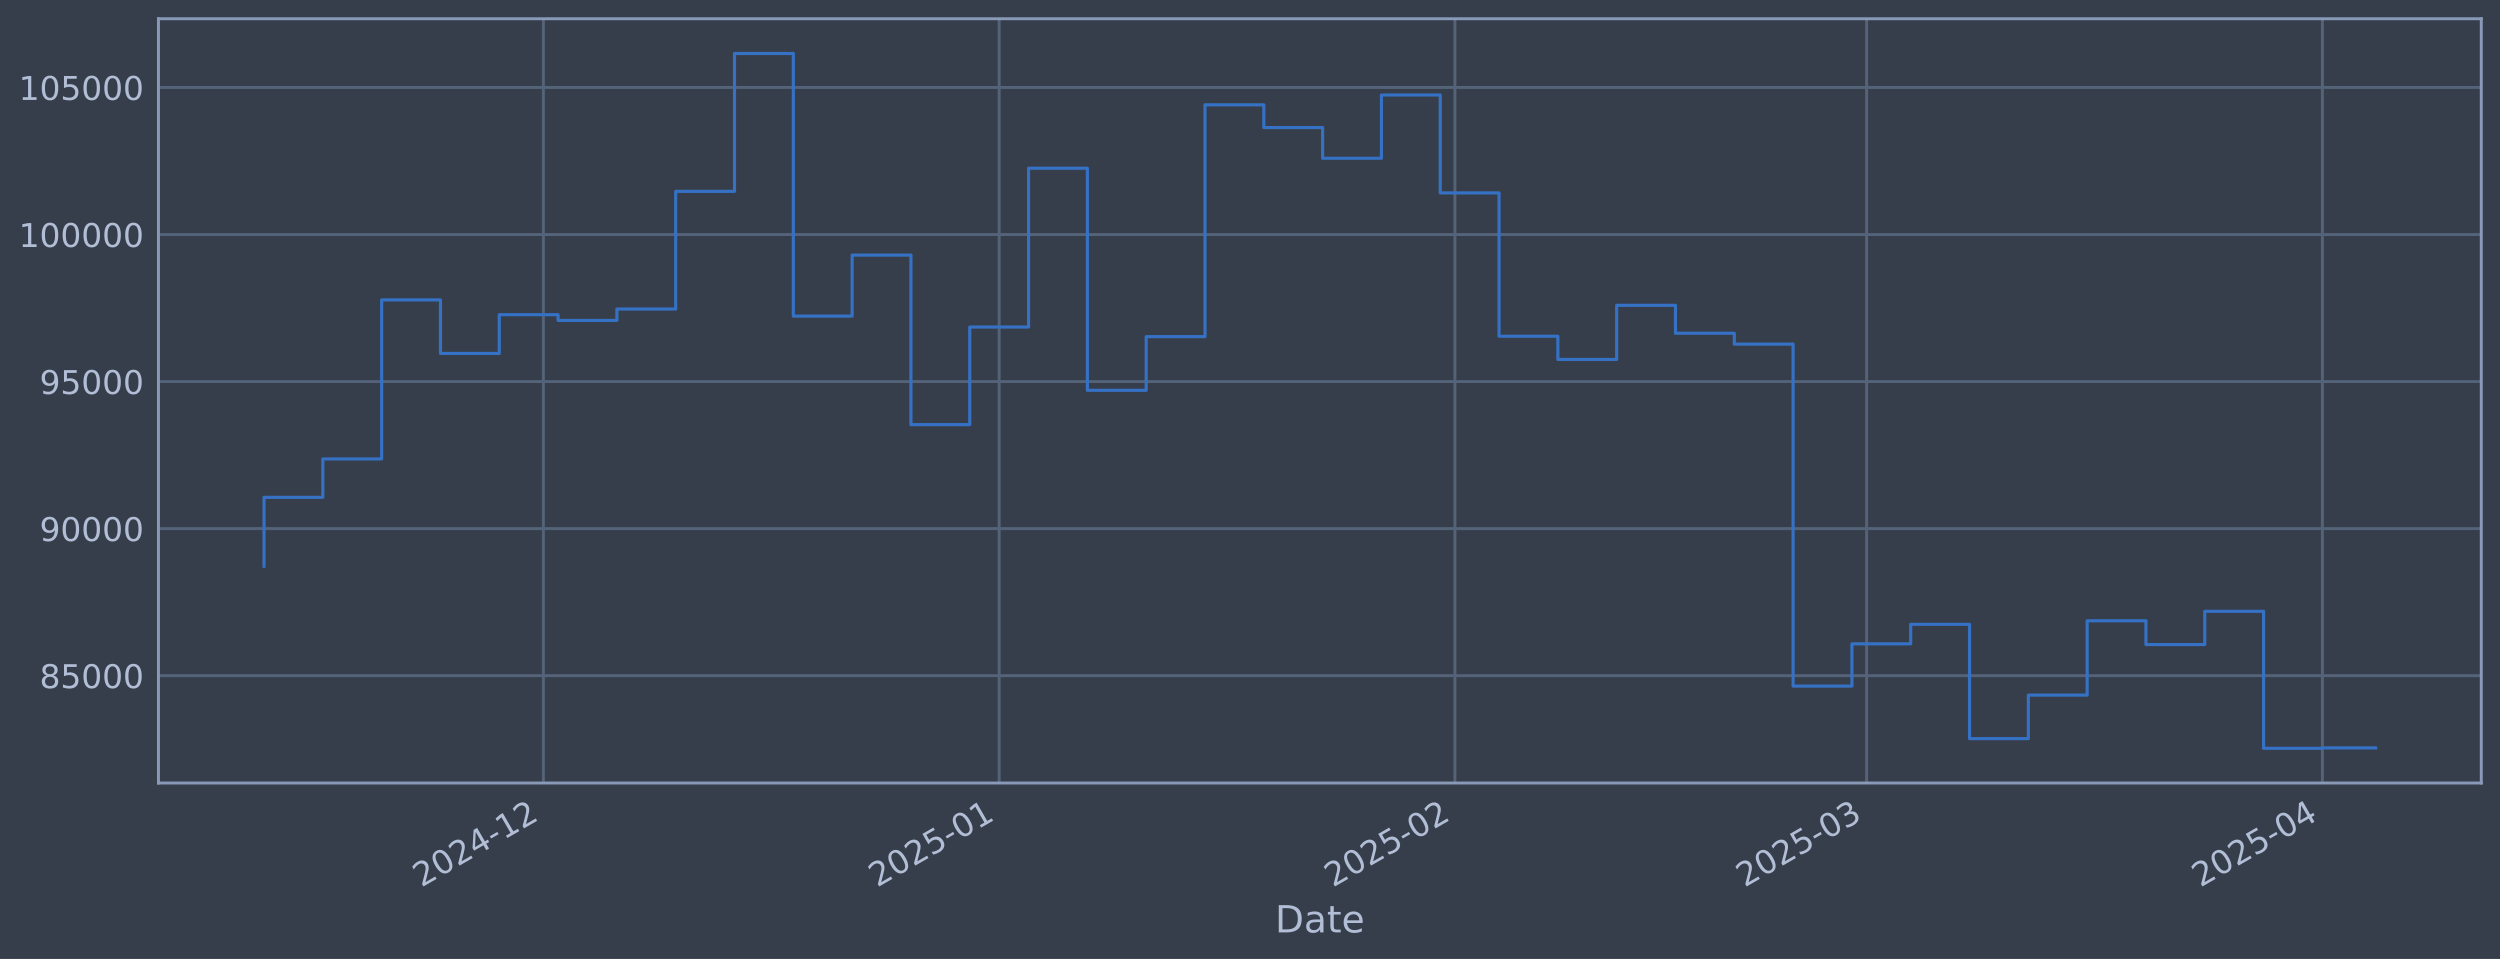
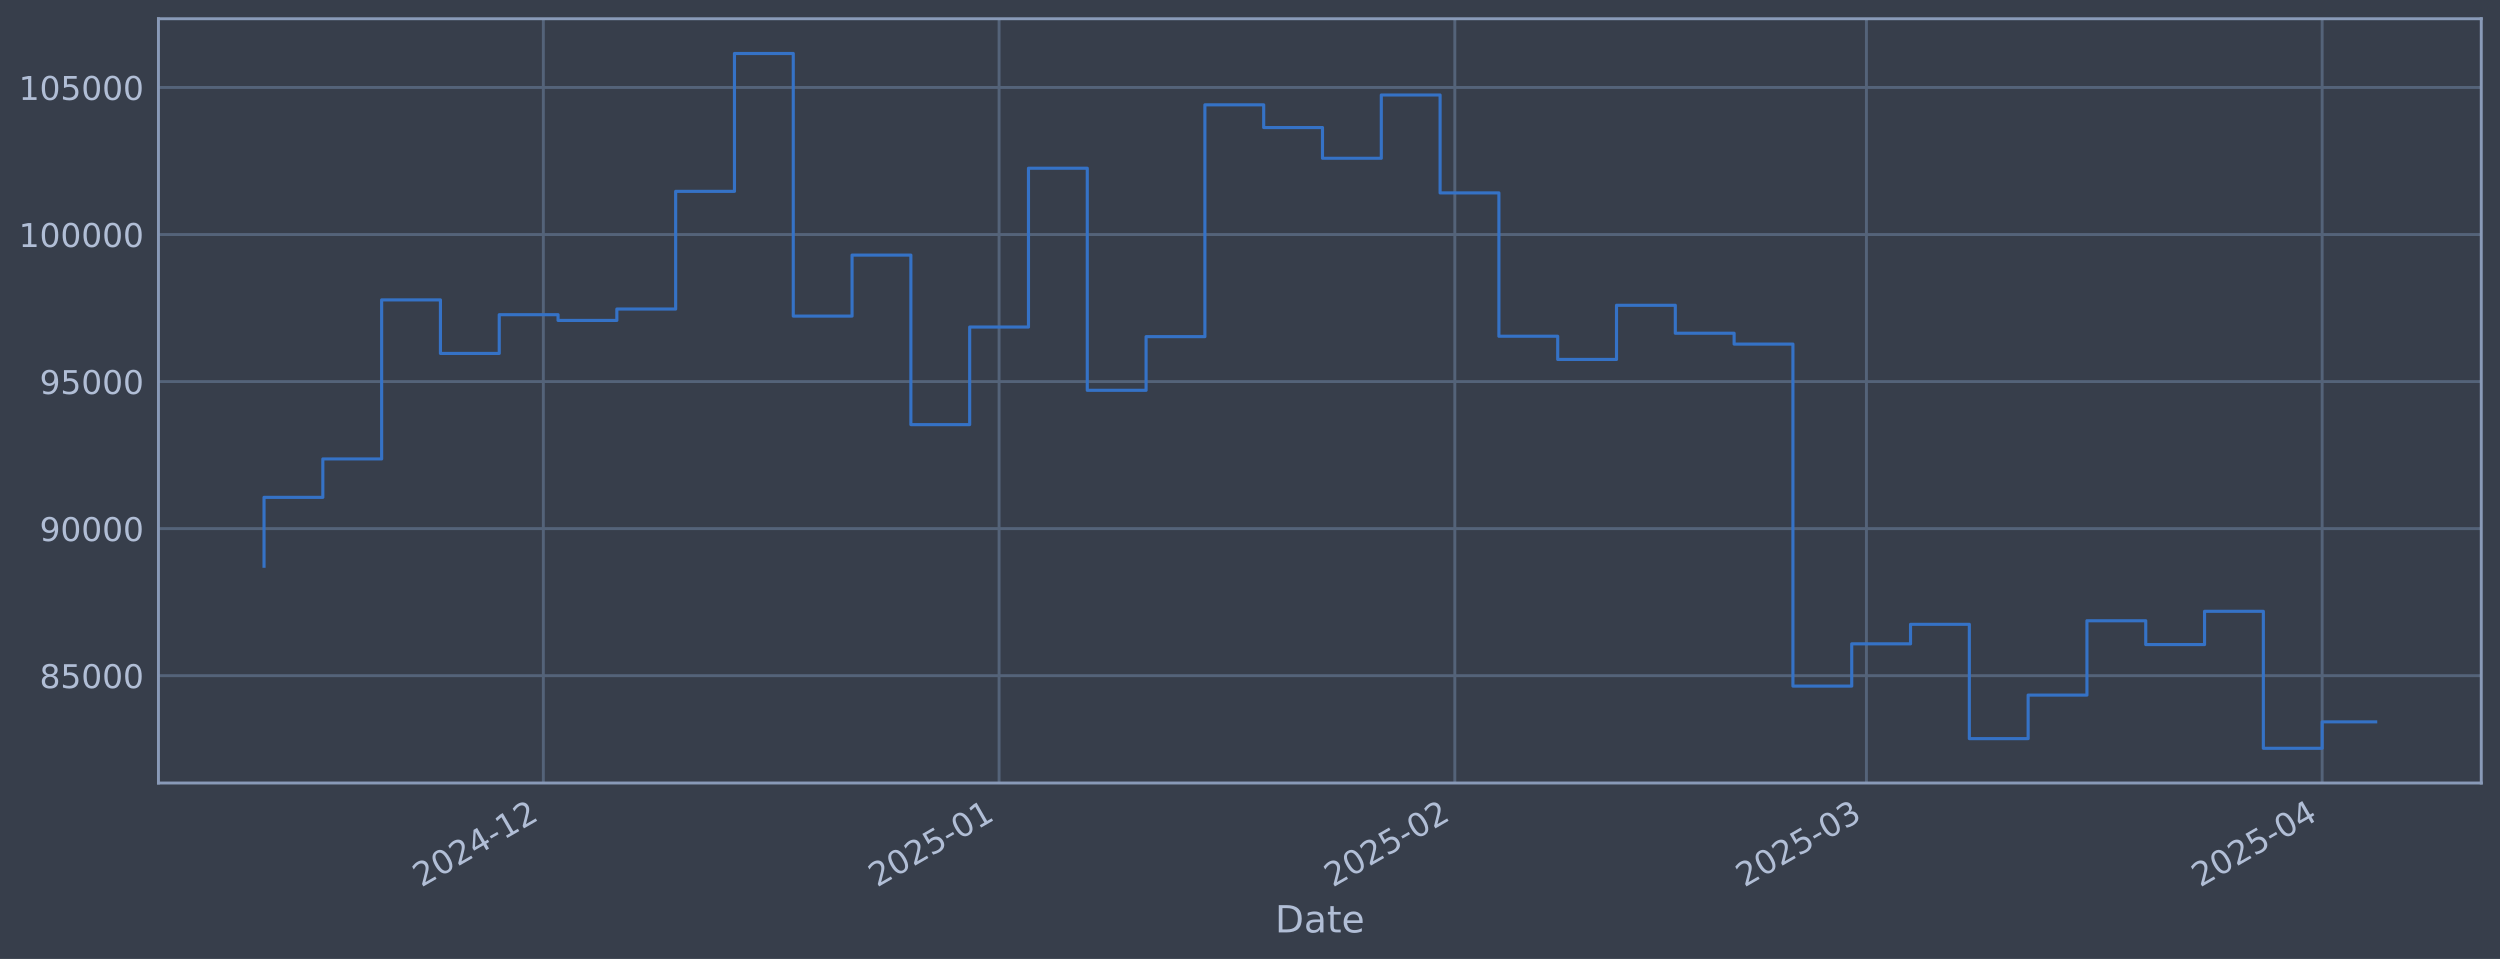
<svg xmlns="http://www.w3.org/2000/svg" xmlns:xlink="http://www.w3.org/1999/xlink" width="960.9pt" height="368.58pt" viewBox="0 0 960.9 368.58" version="1.1">
  <defs>
    <style type="text/css">*{stroke-linejoin: round; stroke-linecap: butt}</style>
  </defs>
  <g id="figure_1">
    <g id="patch_1">
      <path d="M 0 368.58  L 960.9 368.58  L 960.9 0  L 0 0  z " style="fill: #373e4b" />
    </g>
    <g id="axes_1">
      <g id="patch_2">
        <path d="M 60.901 300.96  L 953.701 300.96  L 953.701 7.2  L 60.901 7.2  z " style="fill: #373e4b" />
      </g>
      <g id="matplotlib.axis_1">
        <g id="xtick_1">
          <g id="line2d_1">
-             <path d="M 208.853 300.96  L 208.853 7.2  " clip-path="url(#p53e99945e4)" style="fill: none; stroke: #546379; stroke-width: 1.12; stroke-linecap: square" />
+             <path d="M 208.84 300.96  L 208.84 7.2  " clip-path="url(#pede31f3459)" style="fill: none; stroke: #546379; stroke-width: 1.12; stroke-linecap: square" />
          </g>
          <g id="line2d_2" />
          <g id="text_1">
-             <g style="fill: #b1bed6" transform="translate(161.9496 341.1745) rotate(-30) scale(0.126 -0.126)">
+             <g style="fill: #b1bed6" transform="translate(161.9371 341.1745) rotate(-30) scale(0.126 -0.126)">
              <defs>
                <path id="DejaVuSans-32" d="M 1228 531  L 3431 531  L 3431 0  L 469 0  L 469 531  Q 828 903 1448 1529  Q 2069 2156 2228 2338  Q 2531 2678 2651 2914  Q 2772 3150 2772 3378  Q 2772 3750 2511 3984  Q 2250 4219 1831 4219  Q 1534 4219 1204 4116  Q 875 4013 500 3803  L 500 4441  Q 881 4594 1212 4672  Q 1544 4750 1819 4750  Q 2544 4750 2975 4387  Q 3406 4025 3406 3419  Q 3406 3131 3298 2873  Q 3191 2616 2906 2266  Q 2828 2175 2409 1742  Q 1991 1309 1228 531  z " transform="scale(0.015625)" />
                <path id="DejaVuSans-30" d="M 2034 4250  Q 1547 4250 1301 3770  Q 1056 3291 1056 2328  Q 1056 1369 1301 889  Q 1547 409 2034 409  Q 2525 409 2770 889  Q 3016 1369 3016 2328  Q 3016 3291 2770 3770  Q 2525 4250 2034 4250  z M 2034 4750  Q 2819 4750 3233 4129  Q 3647 3509 3647 2328  Q 3647 1150 3233 529  Q 2819 -91 2034 -91  Q 1250 -91 836 529  Q 422 1150 422 2328  Q 422 3509 836 4129  Q 1250 4750 2034 4750  z " transform="scale(0.015625)" />
                <path id="DejaVuSans-34" d="M 2419 4116  L 825 1625  L 2419 1625  L 2419 4116  z M 2253 4666  L 3047 4666  L 3047 1625  L 3713 1625  L 3713 1100  L 3047 1100  L 3047 0  L 2419 0  L 2419 1100  L 313 1100  L 313 1709  L 2253 4666  z " transform="scale(0.015625)" />
                <path id="DejaVuSans-2d" d="M 313 2009  L 1997 2009  L 1997 1497  L 313 1497  L 313 2009  z " transform="scale(0.015625)" />
                <path id="DejaVuSans-31" d="M 794 531  L 1825 531  L 1825 4091  L 703 3866  L 703 4441  L 1819 4666  L 2450 4666  L 2450 531  L 3481 531  L 3481 0  L 794 0  L 794 531  z " transform="scale(0.015625)" />
              </defs>
              <use xlink:href="#DejaVuSans-32" />
              <use xlink:href="#DejaVuSans-30" transform="translate(63.62305 0)" />
              <use xlink:href="#DejaVuSans-32" transform="translate(127.2461 0)" />
              <use xlink:href="#DejaVuSans-34" transform="translate(190.8691 0)" />
              <use xlink:href="#DejaVuSans-2d" transform="translate(254.4922 0)" />
              <use xlink:href="#DejaVuSans-31" transform="translate(290.5762 0)" />
              <use xlink:href="#DejaVuSans-32" transform="translate(354.1992 0)" />
            </g>
          </g>
        </g>
        <g id="xtick_2">
          <g id="line2d_3">
-             <path d="M 384.036 300.96  L 384.036 7.2  " clip-path="url(#p53e99945e4)" style="fill: none; stroke: #546379; stroke-width: 1.12; stroke-linecap: square" />
+             <path d="M 384.004 300.96  L 384.004 7.2  " clip-path="url(#pede31f3459)" style="fill: none; stroke: #546379; stroke-width: 1.12; stroke-linecap: square" />
          </g>
          <g id="line2d_4" />
          <g id="text_2">
-             <g style="fill: #b1bed6" transform="translate(337.1332 341.1745) rotate(-30) scale(0.126 -0.126)">
+             <g style="fill: #b1bed6" transform="translate(337.1003 341.1745) rotate(-30) scale(0.126 -0.126)">
              <defs>
                <path id="DejaVuSans-35" d="M 691 4666  L 3169 4666  L 3169 4134  L 1269 4134  L 1269 2991  Q 1406 3038 1543 3061  Q 1681 3084 1819 3084  Q 2600 3084 3056 2656  Q 3513 2228 3513 1497  Q 3513 744 3044 326  Q 2575 -91 1722 -91  Q 1428 -91 1123 -41  Q 819 9 494 109  L 494 744  Q 775 591 1075 516  Q 1375 441 1709 441  Q 2250 441 2565 725  Q 2881 1009 2881 1497  Q 2881 1984 2565 2268  Q 2250 2553 1709 2553  Q 1456 2553 1204 2497  Q 953 2441 691 2322  L 691 4666  z " transform="scale(0.015625)" />
              </defs>
              <use xlink:href="#DejaVuSans-32" />
              <use xlink:href="#DejaVuSans-30" transform="translate(63.62305 0)" />
              <use xlink:href="#DejaVuSans-32" transform="translate(127.2461 0)" />
              <use xlink:href="#DejaVuSans-35" transform="translate(190.8691 0)" />
              <use xlink:href="#DejaVuSans-2d" transform="translate(254.4922 0)" />
              <use xlink:href="#DejaVuSans-30" transform="translate(290.5762 0)" />
              <use xlink:href="#DejaVuSans-31" transform="translate(354.1992 0)" />
            </g>
          </g>
        </g>
        <g id="xtick_3">
          <g id="line2d_5">
-             <path d="M 559.22 300.96  L 559.22 7.2  " clip-path="url(#p53e99945e4)" style="fill: none; stroke: #546379; stroke-width: 1.12; stroke-linecap: square" />
+             <path d="M 559.167 300.96  L 559.167 7.2  " clip-path="url(#pede31f3459)" style="fill: none; stroke: #546379; stroke-width: 1.12; stroke-linecap: square" />
          </g>
          <g id="line2d_6" />
          <g id="text_3">
-             <g style="fill: #b1bed6" transform="translate(512.3168 341.1745) rotate(-30) scale(0.126 -0.126)">
+             <g style="fill: #b1bed6" transform="translate(512.2634 341.1745) rotate(-30) scale(0.126 -0.126)">
              <use xlink:href="#DejaVuSans-32" />
              <use xlink:href="#DejaVuSans-30" transform="translate(63.62305 0)" />
              <use xlink:href="#DejaVuSans-32" transform="translate(127.2461 0)" />
              <use xlink:href="#DejaVuSans-35" transform="translate(190.8691 0)" />
              <use xlink:href="#DejaVuSans-2d" transform="translate(254.4922 0)" />
              <use xlink:href="#DejaVuSans-30" transform="translate(290.5762 0)" />
              <use xlink:href="#DejaVuSans-32" transform="translate(354.1992 0)" />
            </g>
          </g>
        </g>
        <g id="xtick_4">
          <g id="line2d_7">
-             <path d="M 717.45 300.96  L 717.45 7.2  " clip-path="url(#p53e99945e4)" style="fill: none; stroke: #546379; stroke-width: 1.12; stroke-linecap: square" />
+             <path d="M 717.379 300.96  L 717.379 7.2  " clip-path="url(#pede31f3459)" style="fill: none; stroke: #546379; stroke-width: 1.12; stroke-linecap: square" />
          </g>
          <g id="line2d_8" />
          <g id="text_4">
-             <g style="fill: #b1bed6" transform="translate(670.5471 341.1745) rotate(-30) scale(0.126 -0.126)">
+             <g style="fill: #b1bed6" transform="translate(670.4753 341.1745) rotate(-30) scale(0.126 -0.126)">
              <defs>
                <path id="DejaVuSans-33" d="M 2597 2516  Q 3050 2419 3304 2112  Q 3559 1806 3559 1356  Q 3559 666 3084 287  Q 2609 -91 1734 -91  Q 1441 -91 1130 -33  Q 819 25 488 141  L 488 750  Q 750 597 1062 519  Q 1375 441 1716 441  Q 2309 441 2620 675  Q 2931 909 2931 1356  Q 2931 1769 2642 2001  Q 2353 2234 1838 2234  L 1294 2234  L 1294 2753  L 1863 2753  Q 2328 2753 2575 2939  Q 2822 3125 2822 3475  Q 2822 3834 2567 4026  Q 2313 4219 1838 4219  Q 1578 4219 1281 4162  Q 984 4106 628 3988  L 628 4550  Q 988 4650 1302 4700  Q 1616 4750 1894 4750  Q 2613 4750 3031 4423  Q 3450 4097 3450 3541  Q 3450 3153 3228 2886  Q 3006 2619 2597 2516  z " transform="scale(0.015625)" />
              </defs>
              <use xlink:href="#DejaVuSans-32" />
              <use xlink:href="#DejaVuSans-30" transform="translate(63.62305 0)" />
              <use xlink:href="#DejaVuSans-32" transform="translate(127.2461 0)" />
              <use xlink:href="#DejaVuSans-35" transform="translate(190.8691 0)" />
              <use xlink:href="#DejaVuSans-2d" transform="translate(254.4922 0)" />
              <use xlink:href="#DejaVuSans-30" transform="translate(290.5762 0)" />
              <use xlink:href="#DejaVuSans-33" transform="translate(354.1992 0)" />
            </g>
          </g>
        </g>
        <g id="xtick_5">
          <g id="line2d_9">
-             <path d="M 892.634 300.96  L 892.634 7.2  " clip-path="url(#p53e99945e4)" style="fill: none; stroke: #546379; stroke-width: 1.12; stroke-linecap: square" />
+             <path d="M 892.542 300.96  L 892.542 7.2  " clip-path="url(#pede31f3459)" style="fill: none; stroke: #546379; stroke-width: 1.12; stroke-linecap: square" />
          </g>
          <g id="line2d_10" />
          <g id="text_5">
-             <g style="fill: #b1bed6" transform="translate(845.7307 341.1745) rotate(-30) scale(0.126 -0.126)">
+             <g style="fill: #b1bed6" transform="translate(845.6385 341.1745) rotate(-30) scale(0.126 -0.126)">
              <use xlink:href="#DejaVuSans-32" />
              <use xlink:href="#DejaVuSans-30" transform="translate(63.62305 0)" />
              <use xlink:href="#DejaVuSans-32" transform="translate(127.2461 0)" />
              <use xlink:href="#DejaVuSans-35" transform="translate(190.8691 0)" />
              <use xlink:href="#DejaVuSans-2d" transform="translate(254.4922 0)" />
              <use xlink:href="#DejaVuSans-30" transform="translate(290.5762 0)" />
              <use xlink:href="#DejaVuSans-34" transform="translate(354.1992 0)" />
            </g>
          </g>
        </g>
        <g id="text_6">
          <g style="fill: #b1bed6" transform="translate(490.0914 358.3856) scale(0.144 -0.144)">
            <defs>
              <path id="DejaVuSans-44" d="M 1259 4147  L 1259 519  L 2022 519  Q 2988 519 3436 956  Q 3884 1394 3884 2338  Q 3884 3275 3436 3711  Q 2988 4147 2022 4147  L 1259 4147  z M 628 4666  L 1925 4666  Q 3281 4666 3915 4102  Q 4550 3538 4550 2338  Q 4550 1131 3912 565  Q 3275 0 1925 0  L 628 0  L 628 4666  z " transform="scale(0.015625)" />
              <path id="DejaVuSans-61" d="M 2194 1759  Q 1497 1759 1228 1600  Q 959 1441 959 1056  Q 959 750 1161 570  Q 1363 391 1709 391  Q 2188 391 2477 730  Q 2766 1069 2766 1631  L 2766 1759  L 2194 1759  z M 3341 1997  L 3341 0  L 2766 0  L 2766 531  Q 2569 213 2275 61  Q 1981 -91 1556 -91  Q 1019 -91 701 211  Q 384 513 384 1019  Q 384 1609 779 1909  Q 1175 2209 1959 2209  L 2766 2209  L 2766 2266  Q 2766 2663 2505 2880  Q 2244 3097 1772 3097  Q 1472 3097 1187 3025  Q 903 2953 641 2809  L 641 3341  Q 956 3463 1253 3523  Q 1550 3584 1831 3584  Q 2591 3584 2966 3190  Q 3341 2797 3341 1997  z " transform="scale(0.015625)" />
              <path id="DejaVuSans-74" d="M 1172 4494  L 1172 3500  L 2356 3500  L 2356 3053  L 1172 3053  L 1172 1153  Q 1172 725 1289 603  Q 1406 481 1766 481  L 2356 481  L 2356 0  L 1766 0  Q 1100 0 847 248  Q 594 497 594 1153  L 594 3053  L 172 3053  L 172 3500  L 594 3500  L 594 4494  L 1172 4494  z " transform="scale(0.015625)" />
              <path id="DejaVuSans-65" d="M 3597 1894  L 3597 1613  L 953 1613  Q 991 1019 1311 708  Q 1631 397 2203 397  Q 2534 397 2845 478  Q 3156 559 3463 722  L 3463 178  Q 3153 47 2828 -22  Q 2503 -91 2169 -91  Q 1331 -91 842 396  Q 353 884 353 1716  Q 353 2575 817 3079  Q 1281 3584 2069 3584  Q 2775 3584 3186 3129  Q 3597 2675 3597 1894  z M 3022 2063  Q 3016 2534 2758 2815  Q 2500 3097 2075 3097  Q 1594 3097 1305 2825  Q 1016 2553 972 2059  L 3022 2063  z " transform="scale(0.015625)" />
            </defs>
            <use xlink:href="#DejaVuSans-44" />
            <use xlink:href="#DejaVuSans-61" transform="translate(77.00195 0)" />
            <use xlink:href="#DejaVuSans-74" transform="translate(138.2812 0)" />
            <use xlink:href="#DejaVuSans-65" transform="translate(177.4902 0)" />
          </g>
        </g>
      </g>
      <g id="matplotlib.axis_2">
        <g id="ytick_1">
          <g id="line2d_11">
-             <path d="M 60.901 259.699  L 953.701 259.699  " clip-path="url(#p53e99945e4)" style="fill: none; stroke: #546379; stroke-width: 1.12; stroke-linecap: square" />
+             <path d="M 60.901 259.699  L 953.701 259.699  " clip-path="url(#pede31f3459)" style="fill: none; stroke: #546379; stroke-width: 1.12; stroke-linecap: square" />
          </g>
          <g id="line2d_12" />
          <g id="text_7">
            <g style="fill: #b1bed6" transform="translate(15.21675 264.4865) scale(0.126 -0.126)">
              <defs>
                <path id="DejaVuSans-38" d="M 2034 2216  Q 1584 2216 1326 1975  Q 1069 1734 1069 1313  Q 1069 891 1326 650  Q 1584 409 2034 409  Q 2484 409 2743 651  Q 3003 894 3003 1313  Q 3003 1734 2745 1975  Q 2488 2216 2034 2216  z M 1403 2484  Q 997 2584 770 2862  Q 544 3141 544 3541  Q 544 4100 942 4425  Q 1341 4750 2034 4750  Q 2731 4750 3128 4425  Q 3525 4100 3525 3541  Q 3525 3141 3298 2862  Q 3072 2584 2669 2484  Q 3125 2378 3379 2068  Q 3634 1759 3634 1313  Q 3634 634 3220 271  Q 2806 -91 2034 -91  Q 1263 -91 848 271  Q 434 634 434 1313  Q 434 1759 690 2068  Q 947 2378 1403 2484  z M 1172 3481  Q 1172 3119 1398 2916  Q 1625 2713 2034 2713  Q 2441 2713 2670 2916  Q 2900 3119 2900 3481  Q 2900 3844 2670 4047  Q 2441 4250 2034 4250  Q 1625 4250 1398 4047  Q 1172 3844 1172 3481  z " transform="scale(0.015625)" />
              </defs>
              <use xlink:href="#DejaVuSans-38" />
              <use xlink:href="#DejaVuSans-35" transform="translate(63.62305 0)" />
              <use xlink:href="#DejaVuSans-30" transform="translate(127.2461 0)" />
              <use xlink:href="#DejaVuSans-30" transform="translate(190.8691 0)" />
              <use xlink:href="#DejaVuSans-30" transform="translate(254.4922 0)" />
            </g>
          </g>
        </g>
        <g id="ytick_2">
          <g id="line2d_13">
-             <path d="M 60.901 203.18  L 953.701 203.18  " clip-path="url(#p53e99945e4)" style="fill: none; stroke: #546379; stroke-width: 1.12; stroke-linecap: square" />
+             <path d="M 60.901 203.18  L 953.701 203.18  " clip-path="url(#pede31f3459)" style="fill: none; stroke: #546379; stroke-width: 1.12; stroke-linecap: square" />
          </g>
          <g id="line2d_14" />
          <g id="text_8">
            <g style="fill: #b1bed6" transform="translate(15.21675 207.9667) scale(0.126 -0.126)">
              <defs>
                <path id="DejaVuSans-39" d="M 703 97  L 703 672  Q 941 559 1184 500  Q 1428 441 1663 441  Q 2288 441 2617 861  Q 2947 1281 2994 2138  Q 2813 1869 2534 1725  Q 2256 1581 1919 1581  Q 1219 1581 811 2004  Q 403 2428 403 3163  Q 403 3881 828 4315  Q 1253 4750 1959 4750  Q 2769 4750 3195 4129  Q 3622 3509 3622 2328  Q 3622 1225 3098 567  Q 2575 -91 1691 -91  Q 1453 -91 1209 -44  Q 966 3 703 97  z M 1959 2075  Q 2384 2075 2632 2365  Q 2881 2656 2881 3163  Q 2881 3666 2632 3958  Q 2384 4250 1959 4250  Q 1534 4250 1286 3958  Q 1038 3666 1038 3163  Q 1038 2656 1286 2365  Q 1534 2075 1959 2075  z " transform="scale(0.015625)" />
              </defs>
              <use xlink:href="#DejaVuSans-39" />
              <use xlink:href="#DejaVuSans-30" transform="translate(63.62305 0)" />
              <use xlink:href="#DejaVuSans-30" transform="translate(127.2461 0)" />
              <use xlink:href="#DejaVuSans-30" transform="translate(190.8691 0)" />
              <use xlink:href="#DejaVuSans-30" transform="translate(254.4922 0)" />
            </g>
          </g>
        </g>
        <g id="ytick_3">
          <g id="line2d_15">
-             <path d="M 60.901 146.66  L 953.701 146.66  " clip-path="url(#p53e99945e4)" style="fill: none; stroke: #546379; stroke-width: 1.12; stroke-linecap: square" />
+             <path d="M 60.901 146.66  L 953.701 146.66  " clip-path="url(#pede31f3459)" style="fill: none; stroke: #546379; stroke-width: 1.12; stroke-linecap: square" />
          </g>
          <g id="line2d_16" />
          <g id="text_9">
            <g style="fill: #b1bed6" transform="translate(15.21675 151.4469) scale(0.126 -0.126)">
              <use xlink:href="#DejaVuSans-39" />
              <use xlink:href="#DejaVuSans-35" transform="translate(63.62305 0)" />
              <use xlink:href="#DejaVuSans-30" transform="translate(127.2461 0)" />
              <use xlink:href="#DejaVuSans-30" transform="translate(190.8691 0)" />
              <use xlink:href="#DejaVuSans-30" transform="translate(254.4922 0)" />
            </g>
          </g>
        </g>
        <g id="ytick_4">
          <g id="line2d_17">
-             <path d="M 60.901 90.14  L 953.701 90.14  " clip-path="url(#p53e99945e4)" style="fill: none; stroke: #546379; stroke-width: 1.12; stroke-linecap: square" />
+             <path d="M 60.901 90.14  L 953.701 90.14  " clip-path="url(#pede31f3459)" style="fill: none; stroke: #546379; stroke-width: 1.12; stroke-linecap: square" />
          </g>
          <g id="line2d_18" />
          <g id="text_10">
            <g style="fill: #b1bed6" transform="translate(7.2 94.92705) scale(0.126 -0.126)">
              <use xlink:href="#DejaVuSans-31" />
              <use xlink:href="#DejaVuSans-30" transform="translate(63.62305 0)" />
              <use xlink:href="#DejaVuSans-30" transform="translate(127.2461 0)" />
              <use xlink:href="#DejaVuSans-30" transform="translate(190.8691 0)" />
              <use xlink:href="#DejaVuSans-30" transform="translate(254.4922 0)" />
              <use xlink:href="#DejaVuSans-30" transform="translate(318.1152 0)" />
            </g>
          </g>
        </g>
        <g id="ytick_5">
          <g id="line2d_19">
-             <path d="M 60.901 33.62  L 953.701 33.62  " clip-path="url(#p53e99945e4)" style="fill: none; stroke: #546379; stroke-width: 1.12; stroke-linecap: square" />
+             <path d="M 60.901 33.62  L 953.701 33.62  " clip-path="url(#pede31f3459)" style="fill: none; stroke: #546379; stroke-width: 1.12; stroke-linecap: square" />
          </g>
          <g id="line2d_20" />
          <g id="text_11">
            <g style="fill: #b1bed6" transform="translate(7.2 38.40724) scale(0.126 -0.126)">
              <use xlink:href="#DejaVuSans-31" />
              <use xlink:href="#DejaVuSans-30" transform="translate(63.62305 0)" />
              <use xlink:href="#DejaVuSans-35" transform="translate(127.2461 0)" />
              <use xlink:href="#DejaVuSans-30" transform="translate(190.8691 0)" />
              <use xlink:href="#DejaVuSans-30" transform="translate(254.4922 0)" />
              <use xlink:href="#DejaVuSans-30" transform="translate(318.1152 0)" />
            </g>
          </g>
        </g>
      </g>
      <g id="line2d_21">
-         <path d="M 101.482 217.652  L 101.482 191.161  L 124.087 191.161  L 124.087 176.395  L 146.691 176.395  L 146.691 115.269  L 169.295 115.269  L 169.295 135.842  L 191.9 135.842  L 191.9 120.959  L 214.504 120.959  L 214.504 123.153  L 237.108 123.153  L 237.108 118.789  L 259.713 118.789  L 259.713 73.551  L 282.317 73.551  L 282.317 20.553  L 304.921 20.553  L 304.921 121.491  L 327.526 121.491  L 327.526 98.051  L 350.13 98.051  L 350.13 163.204  L 372.734 163.204  L 372.734 125.706  L 395.339 125.706  L 395.339 64.669  L 417.943 64.669  L 417.943 150.021  L 440.547 150.021  L 440.547 129.397  L 463.152 129.397  L 463.152 40.302  L 485.756 40.302  L 485.756 49.027  L 508.36 49.027  L 508.36 60.833  L 530.965 60.833  L 530.965 36.514  L 553.569 36.514  L 553.569 74.148  L 576.173 74.148  L 576.173 129.244  L 598.778 129.244  L 598.778 138.159  L 621.382 138.159  L 621.382 117.342  L 643.986 117.342  L 643.986 128.09  L 666.591 128.09  L 666.591 132.25  L 689.195 132.25  L 689.195 263.703  L 711.799 263.703  L 711.799 247.471  L 734.404 247.471  L 734.404 239.968  L 757.008 239.968  L 757.008 283.898  L 779.612 283.898  L 779.612 267.165  L 802.217 267.165  L 802.217 238.588  L 824.821 238.588  L 824.821 247.75  L 847.425 247.75  L 847.425 234.969  L 870.03 234.969  L 870.03 287.607  L 892.634 287.607  L 892.634 287.459  L 913.119 287.459  " clip-path="url(#p53e99945e4)" style="fill: none; stroke: #3572c6; stroke-width: 1.2; stroke-linecap: square" />
+         <path d="M 101.482 217.652  L 101.482 191.161  L 124.084 191.161  L 124.084 176.395  L 146.686 176.395  L 146.686 115.269  L 169.287 115.269  L 169.287 135.842  L 191.889 135.842  L 191.889 120.959  L 214.491 120.959  L 214.491 123.153  L 237.093 123.153  L 237.093 118.789  L 259.694 118.789  L 259.694 73.551  L 282.296 73.551  L 282.296 20.553  L 304.898 20.553  L 304.898 121.491  L 327.499 121.491  L 327.499 98.051  L 350.101 98.051  L 350.101 163.204  L 372.703 163.204  L 372.703 125.706  L 395.304 125.706  L 395.304 64.669  L 417.906 64.669  L 417.906 150.021  L 440.508 150.021  L 440.508 129.397  L 463.11 129.397  L 463.11 40.302  L 485.711 40.302  L 485.711 49.027  L 508.313 49.027  L 508.313 60.833  L 530.915 60.833  L 530.915 36.514  L 553.516 36.514  L 553.516 74.148  L 576.118 74.148  L 576.118 129.244  L 598.72 129.244  L 598.72 138.159  L 621.321 138.159  L 621.321 117.342  L 643.923 117.342  L 643.923 128.09  L 666.525 128.09  L 666.525 132.25  L 689.126 132.25  L 689.126 263.703  L 711.728 263.703  L 711.728 247.471  L 734.33 247.471  L 734.33 239.968  L 756.932 239.968  L 756.932 283.898  L 779.533 283.898  L 779.533 267.165  L 802.135 267.165  L 802.135 238.588  L 824.737 238.588  L 824.737 247.75  L 847.338 247.75  L 847.338 234.969  L 869.94 234.969  L 869.94 287.607  L 892.542 287.607  L 892.542 277.455  L 913.119 277.455  " clip-path="url(#pede31f3459)" style="fill: none; stroke: #3572c6; stroke-width: 1.2; stroke-linecap: square" />
      </g>
      <g id="patch_3">
        <path d="M 60.901 300.96  L 60.901 7.2  " style="fill: none; stroke: #899ab8; stroke-width: 1.12; stroke-linejoin: miter; stroke-linecap: square" />
      </g>
      <g id="patch_4">
        <path d="M 953.701 300.96  L 953.701 7.2  " style="fill: none; stroke: #899ab8; stroke-width: 1.12; stroke-linejoin: miter; stroke-linecap: square" />
      </g>
      <g id="patch_5">
        <path d="M 60.901 300.96  L 953.701 300.96  " style="fill: none; stroke: #899ab8; stroke-width: 1.12; stroke-linejoin: miter; stroke-linecap: square" />
      </g>
      <g id="patch_6">
        <path d="M 60.901 7.2  L 953.701 7.2  " style="fill: none; stroke: #899ab8; stroke-width: 1.12; stroke-linejoin: miter; stroke-linecap: square" />
      </g>
    </g>
  </g>
  <defs>
-     <clipPath id="p53e99945e4">
+     <clipPath id="pede31f3459">
      <rect x="60.901" y="7.2" width="892.8" height="293.76" />
    </clipPath>
  </defs>
</svg>
